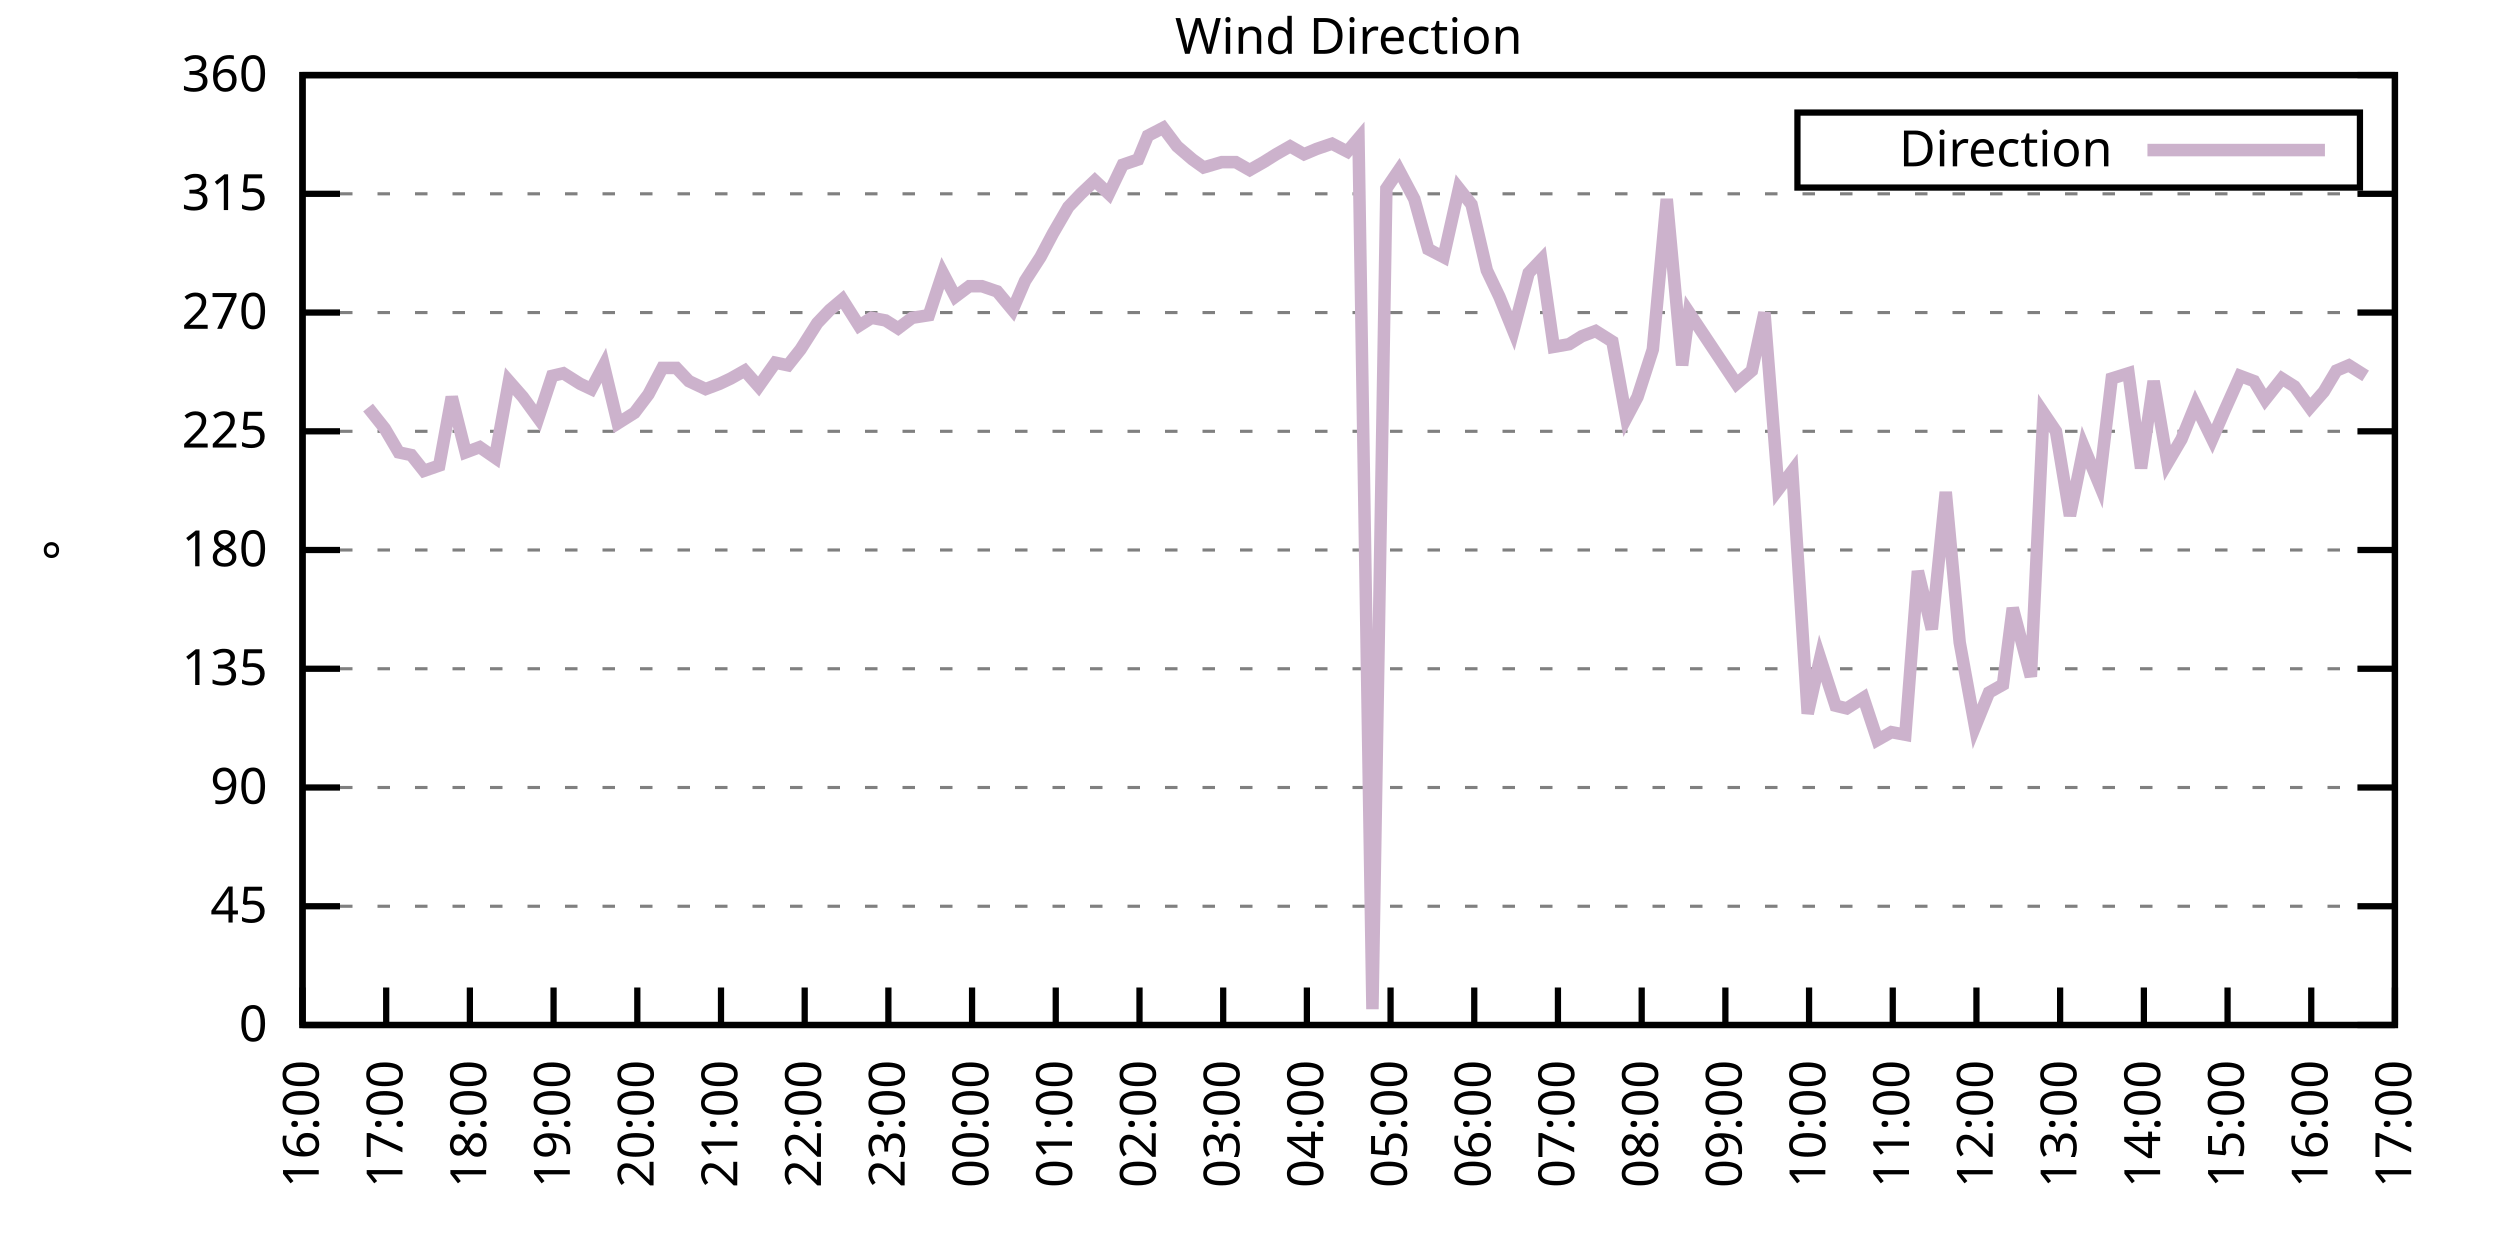
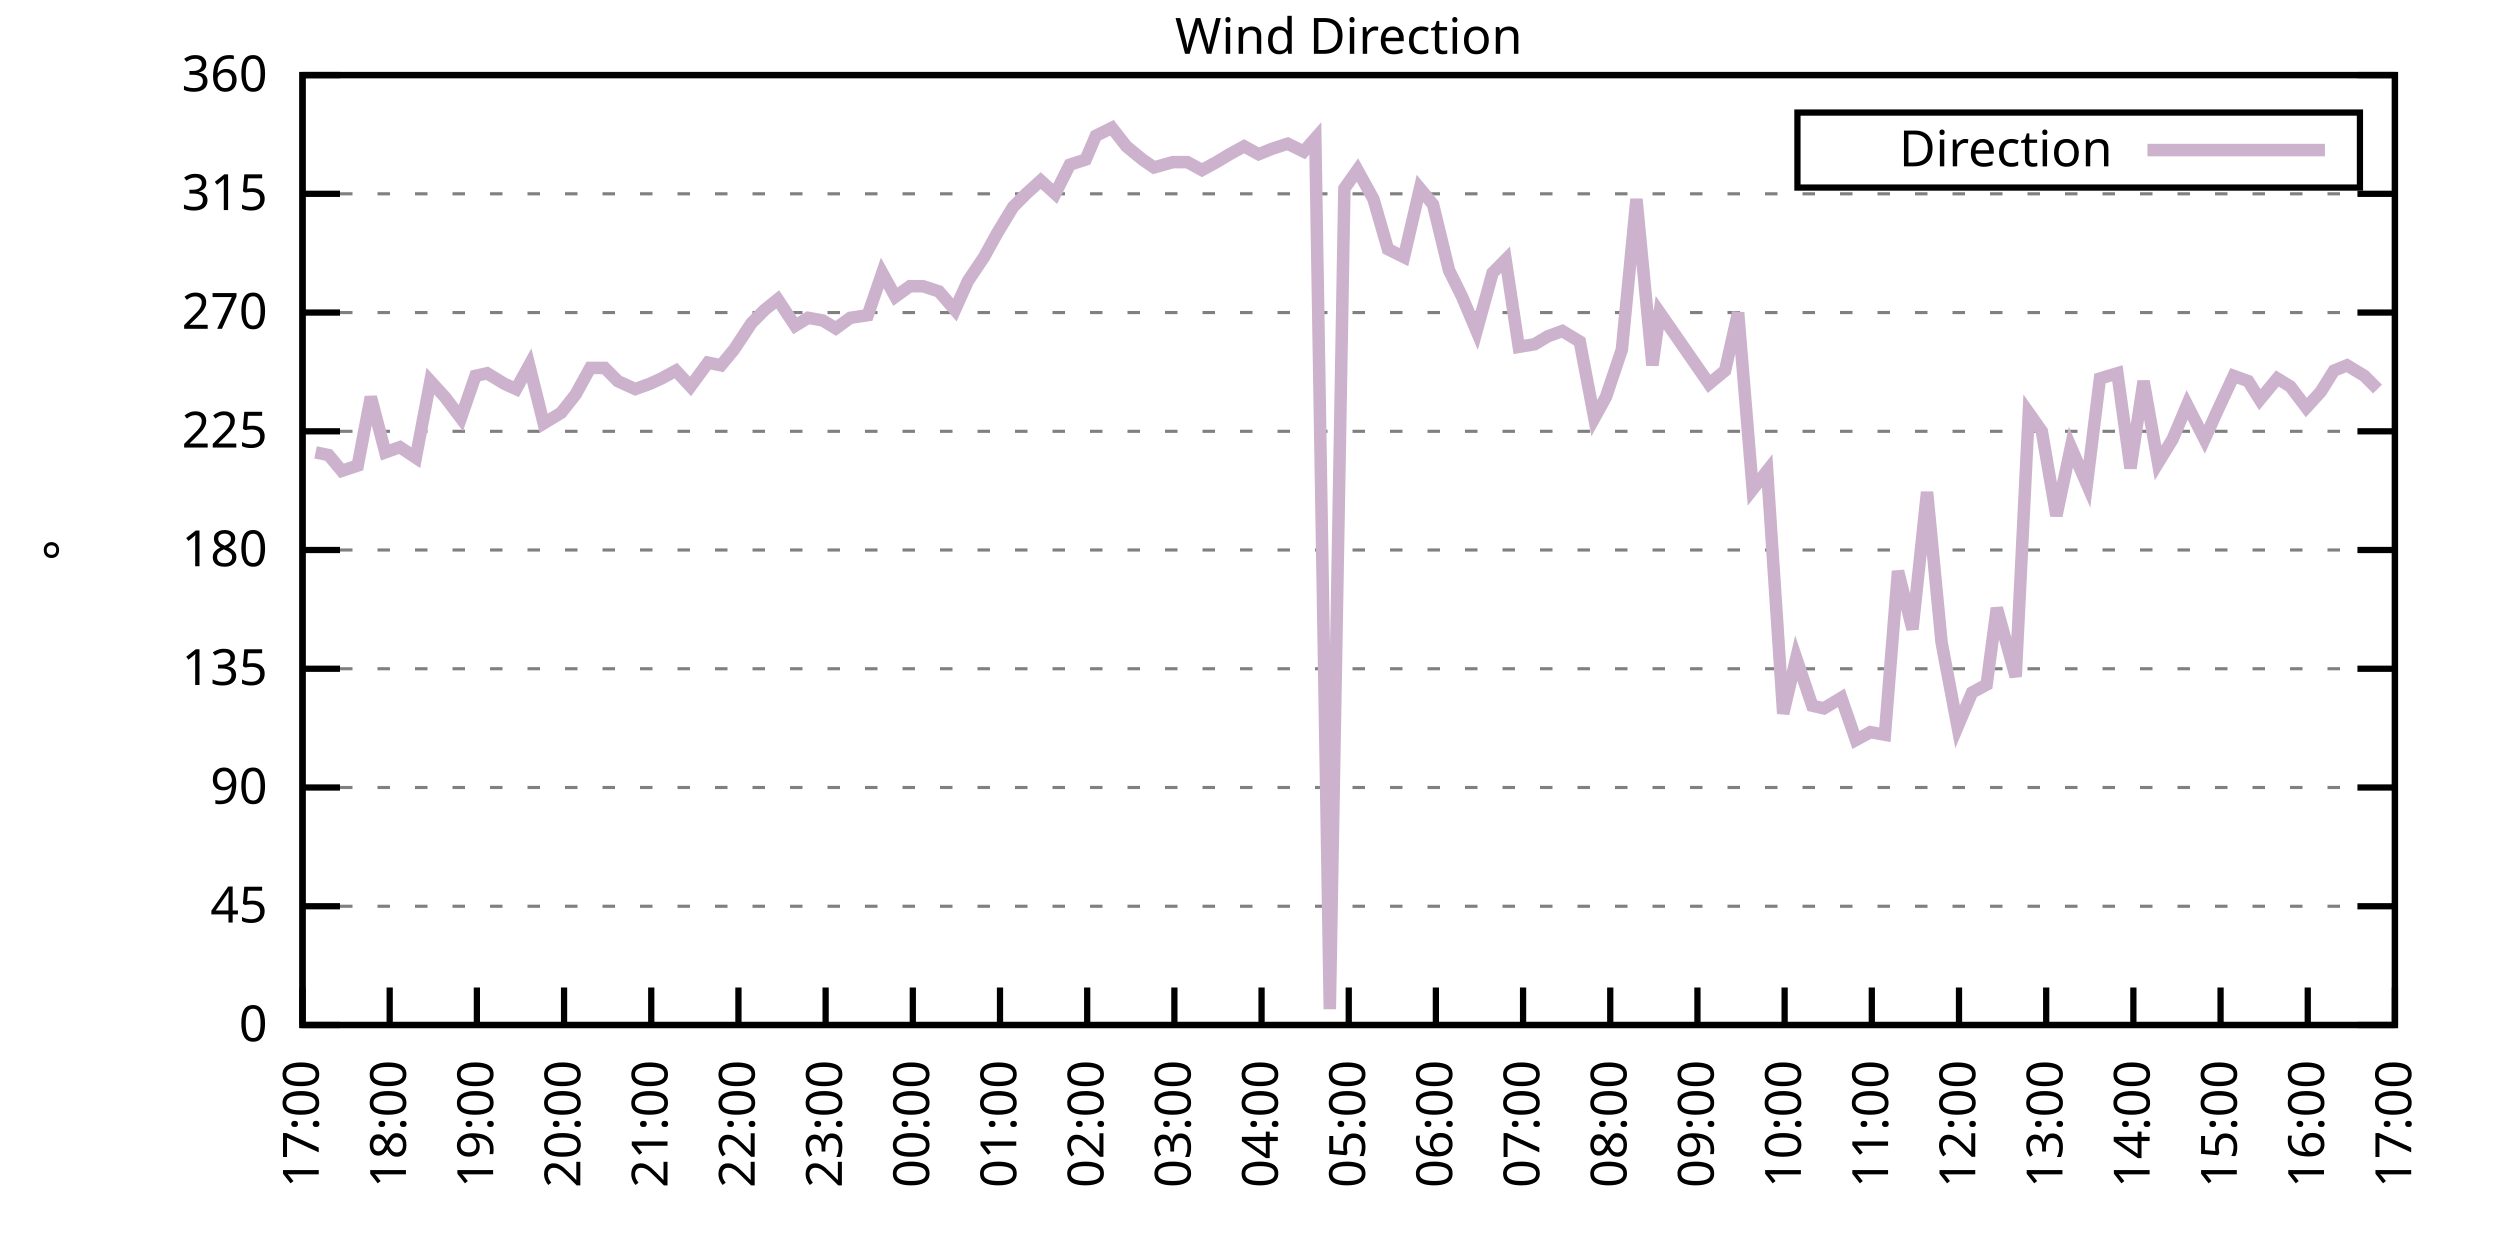
<svg xmlns="http://www.w3.org/2000/svg" xmlns:xlink="http://www.w3.org/1999/xlink" width="400" height="200" viewBox="0 0 400 200">
  <g id="gnuplot_canvas">
    <rect x="0" y="0" width="400" height="200" fill="none" />
    <defs>
      <circle id="gpDot" r="0.5" stroke-width="0.5" stroke="currentColor" />
      <path id="gpPt0" stroke-width="0.333" stroke="currentColor" d="M-1,0 h2 M0,-1 v2" />
      <path id="gpPt1" stroke-width="0.333" stroke="currentColor" d="M-1,-1 L1,1 M1,-1 L-1,1" />
      <path id="gpPt2" stroke-width="0.333" stroke="currentColor" d="M-1,0 L1,0 M0,-1 L0,1 M-1,-1 L1,1 M-1,1 L1,-1" />
      <rect id="gpPt3" stroke-width="0.333" stroke="currentColor" x="-1" y="-1" width="2" height="2" />
      <rect id="gpPt4" stroke-width="0.333" stroke="currentColor" fill="currentColor" x="-1" y="-1" width="2" height="2" />
      <circle id="gpPt5" stroke-width="0.333" stroke="currentColor" cx="0" cy="0" r="1" />
      <use xlink:href="#gpPt5" id="gpPt6" fill="currentColor" stroke="none" />
      <path id="gpPt7" stroke-width="0.333" stroke="currentColor" d="M0,-1.33 L-1.33,0.67 L1.33,0.67 z" />
      <use xlink:href="#gpPt7" id="gpPt8" fill="currentColor" stroke="none" />
      <use xlink:href="#gpPt7" id="gpPt9" stroke="currentColor" transform="rotate(180)" />
      <use xlink:href="#gpPt9" id="gpPt10" fill="currentColor" stroke="none" />
      <use xlink:href="#gpPt3" id="gpPt11" stroke="currentColor" transform="rotate(45)" />
      <use xlink:href="#gpPt11" id="gpPt12" fill="currentColor" stroke="none" />
      <path id="gpPt13" stroke-width="0.333" stroke="currentColor" d="M0,1.330 L1.265,0.411 L0.782,-1.067 L-0.782,-1.076 L-1.265,0.411 z" />
      <use xlink:href="#gpPt13" id="gpPt14" fill="currentColor" stroke="none" />
      <filter id="textbox" filterUnits="objectBoundingBox" x="0" y="0" height="1" width="1">
        <feFlood flood-color="white" flood-opacity="1" result="bgnd" />
        <feComposite in="SourceGraphic" in2="bgnd" operator="atop" />
      </filter>
      <filter id="greybox" filterUnits="objectBoundingBox" x="0" y="0" height="1" width="1">
        <feFlood flood-color="lightgrey" flood-opacity="1" result="grey" />
        <feComposite in="SourceGraphic" in2="grey" operator="atop" />
      </filter>
    </defs>
    <g fill="none" color="white" stroke="currentColor" stroke-width="1.00" stroke-linecap="butt" stroke-linejoin="miter">
</g>
    <g fill="none" color="black" stroke="currentColor" stroke-width="1.00" stroke-linecap="butt" stroke-linejoin="miter">
      <g stroke="none" shape-rendering="crispEdges">
        <polygon fill="rgb(255, 255, 255)" points="48.40,164.00 383.18,164.00 383.18,12.02 48.40,12.02 " />
      </g>
    </g>
    <g fill="none" color="black" stroke="currentColor" stroke-width="1.00" stroke-linecap="butt" stroke-linejoin="miter">
</g>
    <g fill="none" color="black" stroke="black" stroke-width="0.50" stroke-linecap="butt" stroke-linejoin="miter">
</g>
    <g fill="none" color="gray" stroke="currentColor" stroke-width="0.50" stroke-linecap="butt" stroke-linejoin="miter">
      <path stroke="gray" stroke-dasharray="2,4" class="gridline" d="M48.40,164.00 L383.19,164.00  " />
    </g>
    <g fill="none" color="gray" stroke="gray" stroke-width="1.00" stroke-linecap="butt" stroke-linejoin="miter">
</g>
    <g fill="none" color="black" stroke="currentColor" stroke-width="1.00" stroke-linecap="butt" stroke-linejoin="miter">
      <path stroke="black" d="M48.40,164.00 L54.40,164.00 M383.19,164.00 L377.19,164.00  " />
      <g transform="translate(42.80,166.60)" stroke="none" fill="black" font-family="Sans" font-size="8.00" text-anchor="end">
        <text>
          <tspan font-family="Sans"> 0</tspan>
        </text>
      </g>
    </g>
    <g fill="none" color="black" stroke="currentColor" stroke-width="1.00" stroke-linecap="butt" stroke-linejoin="miter">
</g>
    <g fill="none" color="black" stroke="black" stroke-width="0.50" stroke-linecap="butt" stroke-linejoin="miter">
</g>
    <g fill="none" color="gray" stroke="currentColor" stroke-width="0.50" stroke-linecap="butt" stroke-linejoin="miter">
      <path stroke="gray" stroke-dasharray="2,4" class="gridline" d="M48.40,145.00 L383.19,145.00  " />
    </g>
    <g fill="none" color="gray" stroke="gray" stroke-width="1.00" stroke-linecap="butt" stroke-linejoin="miter">
</g>
    <g fill="none" color="black" stroke="currentColor" stroke-width="1.00" stroke-linecap="butt" stroke-linejoin="miter">
      <path stroke="black" d="M48.40,145.00 L54.40,145.00 M383.19,145.00 L377.19,145.00  " />
      <g transform="translate(42.80,147.60)" stroke="none" fill="black" font-family="Sans" font-size="8.00" text-anchor="end">
        <text>
          <tspan font-family="Sans"> 45</tspan>
        </text>
      </g>
    </g>
    <g fill="none" color="black" stroke="currentColor" stroke-width="1.00" stroke-linecap="butt" stroke-linejoin="miter">
</g>
    <g fill="none" color="black" stroke="black" stroke-width="0.50" stroke-linecap="butt" stroke-linejoin="miter">
</g>
    <g fill="none" color="gray" stroke="currentColor" stroke-width="0.50" stroke-linecap="butt" stroke-linejoin="miter">
      <path stroke="gray" stroke-dasharray="2,4" class="gridline" d="M48.40,126.00 L383.19,126.00  " />
    </g>
    <g fill="none" color="gray" stroke="gray" stroke-width="1.00" stroke-linecap="butt" stroke-linejoin="miter">
</g>
    <g fill="none" color="black" stroke="currentColor" stroke-width="1.00" stroke-linecap="butt" stroke-linejoin="miter">
      <path stroke="black" d="M48.40,126.00 L54.40,126.00 M383.19,126.00 L377.19,126.00  " />
      <g transform="translate(42.80,128.60)" stroke="none" fill="black" font-family="Sans" font-size="8.00" text-anchor="end">
        <text>
          <tspan font-family="Sans"> 90</tspan>
        </text>
      </g>
    </g>
    <g fill="none" color="black" stroke="currentColor" stroke-width="1.00" stroke-linecap="butt" stroke-linejoin="miter">
</g>
    <g fill="none" color="black" stroke="black" stroke-width="0.50" stroke-linecap="butt" stroke-linejoin="miter">
</g>
    <g fill="none" color="gray" stroke="currentColor" stroke-width="0.50" stroke-linecap="butt" stroke-linejoin="miter">
      <path stroke="gray" stroke-dasharray="2,4" class="gridline" d="M48.40,107.00 L383.19,107.00  " />
    </g>
    <g fill="none" color="gray" stroke="gray" stroke-width="1.00" stroke-linecap="butt" stroke-linejoin="miter">
</g>
    <g fill="none" color="black" stroke="currentColor" stroke-width="1.00" stroke-linecap="butt" stroke-linejoin="miter">
      <path stroke="black" d="M48.40,107.00 L54.40,107.00 M383.19,107.00 L377.19,107.00  " />
      <g transform="translate(42.80,109.60)" stroke="none" fill="black" font-family="Sans" font-size="8.00" text-anchor="end">
        <text>
          <tspan font-family="Sans"> 135</tspan>
        </text>
      </g>
    </g>
    <g fill="none" color="black" stroke="currentColor" stroke-width="1.00" stroke-linecap="butt" stroke-linejoin="miter">
</g>
    <g fill="none" color="black" stroke="black" stroke-width="0.50" stroke-linecap="butt" stroke-linejoin="miter">
</g>
    <g fill="none" color="gray" stroke="currentColor" stroke-width="0.50" stroke-linecap="butt" stroke-linejoin="miter">
      <path stroke="gray" stroke-dasharray="2,4" class="gridline" d="M48.40,88.00 L383.19,88.00  " />
    </g>
    <g fill="none" color="gray" stroke="gray" stroke-width="1.00" stroke-linecap="butt" stroke-linejoin="miter">
</g>
    <g fill="none" color="black" stroke="currentColor" stroke-width="1.00" stroke-linecap="butt" stroke-linejoin="miter">
      <path stroke="black" d="M48.40,88.00 L54.40,88.00 M383.19,88.00 L377.19,88.00  " />
      <g transform="translate(42.80,90.60)" stroke="none" fill="black" font-family="Sans" font-size="8.00" text-anchor="end">
        <text>
          <tspan font-family="Sans"> 180</tspan>
        </text>
      </g>
    </g>
    <g fill="none" color="black" stroke="currentColor" stroke-width="1.00" stroke-linecap="butt" stroke-linejoin="miter">
</g>
    <g fill="none" color="black" stroke="black" stroke-width="0.50" stroke-linecap="butt" stroke-linejoin="miter">
</g>
    <g fill="none" color="gray" stroke="currentColor" stroke-width="0.50" stroke-linecap="butt" stroke-linejoin="miter">
      <path stroke="gray" stroke-dasharray="2,4" class="gridline" d="M48.40,69.01 L383.19,69.01  " />
    </g>
    <g fill="none" color="gray" stroke="gray" stroke-width="1.00" stroke-linecap="butt" stroke-linejoin="miter">
</g>
    <g fill="none" color="black" stroke="currentColor" stroke-width="1.00" stroke-linecap="butt" stroke-linejoin="miter">
      <path stroke="black" d="M48.40,69.01 L54.40,69.01 M383.19,69.01 L377.19,69.01  " />
      <g transform="translate(42.80,71.61)" stroke="none" fill="black" font-family="Sans" font-size="8.00" text-anchor="end">
        <text>
          <tspan font-family="Sans"> 225</tspan>
        </text>
      </g>
    </g>
    <g fill="none" color="black" stroke="currentColor" stroke-width="1.00" stroke-linecap="butt" stroke-linejoin="miter">
</g>
    <g fill="none" color="black" stroke="black" stroke-width="0.50" stroke-linecap="butt" stroke-linejoin="miter">
</g>
    <g fill="none" color="gray" stroke="currentColor" stroke-width="0.50" stroke-linecap="butt" stroke-linejoin="miter">
      <path stroke="gray" stroke-dasharray="2,4" class="gridline" d="M48.40,50.01 L383.19,50.01  " />
    </g>
    <g fill="none" color="gray" stroke="gray" stroke-width="1.00" stroke-linecap="butt" stroke-linejoin="miter">
</g>
    <g fill="none" color="black" stroke="currentColor" stroke-width="1.00" stroke-linecap="butt" stroke-linejoin="miter">
      <path stroke="black" d="M48.40,50.01 L54.40,50.01 M383.19,50.01 L377.19,50.01  " />
      <g transform="translate(42.80,52.61)" stroke="none" fill="black" font-family="Sans" font-size="8.00" text-anchor="end">
        <text>
          <tspan font-family="Sans"> 270</tspan>
        </text>
      </g>
    </g>
    <g fill="none" color="black" stroke="currentColor" stroke-width="1.00" stroke-linecap="butt" stroke-linejoin="miter">
</g>
    <g fill="none" color="black" stroke="black" stroke-width="0.50" stroke-linecap="butt" stroke-linejoin="miter">
</g>
    <g fill="none" color="gray" stroke="currentColor" stroke-width="0.50" stroke-linecap="butt" stroke-linejoin="miter">
      <path stroke="gray" stroke-dasharray="2,4" class="gridline" d="M48.40,31.01 L383.19,31.01  " />
    </g>
    <g fill="none" color="gray" stroke="gray" stroke-width="1.00" stroke-linecap="butt" stroke-linejoin="miter">
</g>
    <g fill="none" color="black" stroke="currentColor" stroke-width="1.00" stroke-linecap="butt" stroke-linejoin="miter">
      <path stroke="black" d="M48.40,31.01 L54.40,31.01 M383.19,31.01 L377.19,31.01  " />
      <g transform="translate(42.80,33.61)" stroke="none" fill="black" font-family="Sans" font-size="8.00" text-anchor="end">
        <text>
          <tspan font-family="Sans"> 315</tspan>
        </text>
      </g>
    </g>
    <g fill="none" color="black" stroke="currentColor" stroke-width="1.00" stroke-linecap="butt" stroke-linejoin="miter">
</g>
    <g fill="none" color="black" stroke="black" stroke-width="0.50" stroke-linecap="butt" stroke-linejoin="miter">
</g>
    <g fill="none" color="gray" stroke="currentColor" stroke-width="0.50" stroke-linecap="butt" stroke-linejoin="miter">
      <path stroke="gray" stroke-dasharray="2,4" class="gridline" d="M48.40,12.01 L383.19,12.01  " />
    </g>
    <g fill="none" color="gray" stroke="gray" stroke-width="1.00" stroke-linecap="butt" stroke-linejoin="miter">
</g>
    <g fill="none" color="black" stroke="currentColor" stroke-width="1.00" stroke-linecap="butt" stroke-linejoin="miter">
      <path stroke="black" d="M48.40,12.01 L54.40,12.01 M383.19,12.01 L377.19,12.01  " />
      <g transform="translate(42.80,14.61)" stroke="none" fill="black" font-family="Sans" font-size="8.00" text-anchor="end">
        <text>
          <tspan font-family="Sans"> 360</tspan>
        </text>
      </g>
    </g>
    <g fill="none" color="black" stroke="currentColor" stroke-width="1.00" stroke-linecap="butt" stroke-linejoin="miter">
      <path stroke="black" d="M48.40,164.00 L48.40,158.00  " />
      <g transform="translate(51.00,169.60) rotate(270.00)" stroke="none" fill="black" font-family="Sans" font-size="8.00" text-anchor="end">
        <text>
-           <tspan font-family="Sans">16:00</tspan>
-         </text>
-       </g>
-     </g>
-     <g fill="none" color="black" stroke="currentColor" stroke-width="1.00" stroke-linecap="butt" stroke-linejoin="miter">
-       <path stroke="black" d="M61.79,164.00 L61.79,158.00  " />
-       <g transform="translate(64.39,169.60) rotate(270.00)" stroke="none" fill="black" font-family="Sans" font-size="8.00" text-anchor="end">
-         <text>
          <tspan font-family="Sans">17:00</tspan>
        </text>
      </g>
    </g>
    <g fill="none" color="black" stroke="currentColor" stroke-width="1.00" stroke-linecap="butt" stroke-linejoin="miter">
-       <path stroke="black" d="M75.18,164.00 L75.18,158.00  " />
-       <g transform="translate(77.78,169.60) rotate(270.00)" stroke="none" fill="black" font-family="Sans" font-size="8.00" text-anchor="end">
+       <path stroke="black" d="M62.35,164.00 L62.35,158.00  " />
+       <g transform="translate(64.95,169.60) rotate(270.00)" stroke="none" fill="black" font-family="Sans" font-size="8.00" text-anchor="end">
        <text>
          <tspan font-family="Sans">18:00</tspan>
        </text>
      </g>
    </g>
    <g fill="none" color="black" stroke="currentColor" stroke-width="1.00" stroke-linecap="butt" stroke-linejoin="miter">
-       <path stroke="black" d="M88.57,164.00 L88.57,158.00  " />
-       <g transform="translate(91.17,169.60) rotate(270.00)" stroke="none" fill="black" font-family="Sans" font-size="8.00" text-anchor="end">
+       <path stroke="black" d="M76.30,164.00 L76.30,158.00  " />
+       <g transform="translate(78.90,169.60) rotate(270.00)" stroke="none" fill="black" font-family="Sans" font-size="8.00" text-anchor="end">
        <text>
          <tspan font-family="Sans">19:00</tspan>
        </text>
      </g>
    </g>
    <g fill="none" color="black" stroke="currentColor" stroke-width="1.00" stroke-linecap="butt" stroke-linejoin="miter">
-       <path stroke="black" d="M101.97,164.00 L101.97,158.00  " />
-       <g transform="translate(104.57,169.60) rotate(270.00)" stroke="none" fill="black" font-family="Sans" font-size="8.00" text-anchor="end">
+       <path stroke="black" d="M90.25,164.00 L90.25,158.00  " />
+       <g transform="translate(92.85,169.60) rotate(270.00)" stroke="none" fill="black" font-family="Sans" font-size="8.00" text-anchor="end">
        <text>
          <tspan font-family="Sans">20:00</tspan>
        </text>
      </g>
    </g>
    <g fill="none" color="black" stroke="currentColor" stroke-width="1.00" stroke-linecap="butt" stroke-linejoin="miter">
-       <path stroke="black" d="M115.36,164.00 L115.36,158.00  " />
-       <g transform="translate(117.96,169.60) rotate(270.00)" stroke="none" fill="black" font-family="Sans" font-size="8.00" text-anchor="end">
+       <path stroke="black" d="M104.20,164.00 L104.20,158.00  " />
+       <g transform="translate(106.80,169.60) rotate(270.00)" stroke="none" fill="black" font-family="Sans" font-size="8.00" text-anchor="end">
        <text>
          <tspan font-family="Sans">21:00</tspan>
        </text>
      </g>
    </g>
    <g fill="none" color="black" stroke="currentColor" stroke-width="1.00" stroke-linecap="butt" stroke-linejoin="miter">
-       <path stroke="black" d="M128.75,164.00 L128.75,158.00  " />
-       <g transform="translate(131.35,169.60) rotate(270.00)" stroke="none" fill="black" font-family="Sans" font-size="8.00" text-anchor="end">
+       <path stroke="black" d="M118.15,164.00 L118.15,158.00  " />
+       <g transform="translate(120.75,169.60) rotate(270.00)" stroke="none" fill="black" font-family="Sans" font-size="8.00" text-anchor="end">
        <text>
          <tspan font-family="Sans">22:00</tspan>
        </text>
      </g>
    </g>
    <g fill="none" color="black" stroke="currentColor" stroke-width="1.00" stroke-linecap="butt" stroke-linejoin="miter">
-       <path stroke="black" d="M142.14,164.00 L142.14,158.00  " />
-       <g transform="translate(144.74,169.60) rotate(270.00)" stroke="none" fill="black" font-family="Sans" font-size="8.00" text-anchor="end">
+       <path stroke="black" d="M132.10,164.00 L132.10,158.00  " />
+       <g transform="translate(134.70,169.60) rotate(270.00)" stroke="none" fill="black" font-family="Sans" font-size="8.00" text-anchor="end">
        <text>
          <tspan font-family="Sans">23:00</tspan>
        </text>
      </g>
    </g>
    <g fill="none" color="black" stroke="currentColor" stroke-width="1.00" stroke-linecap="butt" stroke-linejoin="miter">
-       <path stroke="black" d="M155.53,164.00 L155.53,158.00  " />
-       <g transform="translate(158.13,169.60) rotate(270.00)" stroke="none" fill="black" font-family="Sans" font-size="8.00" text-anchor="end">
+       <path stroke="black" d="M146.05,164.00 L146.05,158.00  " />
+       <g transform="translate(148.65,169.60) rotate(270.00)" stroke="none" fill="black" font-family="Sans" font-size="8.00" text-anchor="end">
        <text>
          <tspan font-family="Sans">00:00</tspan>
        </text>
      </g>
    </g>
    <g fill="none" color="black" stroke="currentColor" stroke-width="1.00" stroke-linecap="butt" stroke-linejoin="miter">
-       <path stroke="black" d="M168.92,164.00 L168.92,158.00  " />
-       <g transform="translate(171.52,169.60) rotate(270.00)" stroke="none" fill="black" font-family="Sans" font-size="8.00" text-anchor="end">
+       <path stroke="black" d="M160.00,164.00 L160.00,158.00  " />
+       <g transform="translate(162.60,169.60) rotate(270.00)" stroke="none" fill="black" font-family="Sans" font-size="8.00" text-anchor="end">
        <text>
          <tspan font-family="Sans">01:00</tspan>
        </text>
      </g>
    </g>
    <g fill="none" color="black" stroke="currentColor" stroke-width="1.00" stroke-linecap="butt" stroke-linejoin="miter">
-       <path stroke="black" d="M182.32,164.00 L182.32,158.00  " />
-       <g transform="translate(184.92,169.60) rotate(270.00)" stroke="none" fill="black" font-family="Sans" font-size="8.00" text-anchor="end">
+       <path stroke="black" d="M173.95,164.00 L173.95,158.00  " />
+       <g transform="translate(176.55,169.60) rotate(270.00)" stroke="none" fill="black" font-family="Sans" font-size="8.00" text-anchor="end">
        <text>
          <tspan font-family="Sans">02:00</tspan>
        </text>
      </g>
    </g>
    <g fill="none" color="black" stroke="currentColor" stroke-width="1.00" stroke-linecap="butt" stroke-linejoin="miter">
-       <path stroke="black" d="M195.71,164.00 L195.71,158.00  " />
-       <g transform="translate(198.31,169.60) rotate(270.00)" stroke="none" fill="black" font-family="Sans" font-size="8.00" text-anchor="end">
+       <path stroke="black" d="M187.90,164.00 L187.90,158.00  " />
+       <g transform="translate(190.50,169.60) rotate(270.00)" stroke="none" fill="black" font-family="Sans" font-size="8.00" text-anchor="end">
        <text>
          <tspan font-family="Sans">03:00</tspan>
        </text>
      </g>
    </g>
    <g fill="none" color="black" stroke="currentColor" stroke-width="1.00" stroke-linecap="butt" stroke-linejoin="miter">
-       <path stroke="black" d="M209.10,164.00 L209.10,158.00  " />
-       <g transform="translate(211.70,169.60) rotate(270.00)" stroke="none" fill="black" font-family="Sans" font-size="8.00" text-anchor="end">
+       <path stroke="black" d="M201.85,164.00 L201.85,158.00  " />
+       <g transform="translate(204.45,169.60) rotate(270.00)" stroke="none" fill="black" font-family="Sans" font-size="8.00" text-anchor="end">
        <text>
          <tspan font-family="Sans">04:00</tspan>
        </text>
      </g>
    </g>
    <g fill="none" color="black" stroke="currentColor" stroke-width="1.00" stroke-linecap="butt" stroke-linejoin="miter">
-       <path stroke="black" d="M222.49,164.00 L222.49,158.00  " />
-       <g transform="translate(225.09,169.60) rotate(270.00)" stroke="none" fill="black" font-family="Sans" font-size="8.00" text-anchor="end">
+       <path stroke="black" d="M215.80,164.00 L215.80,158.00  " />
+       <g transform="translate(218.40,169.60) rotate(270.00)" stroke="none" fill="black" font-family="Sans" font-size="8.00" text-anchor="end">
        <text>
          <tspan font-family="Sans">05:00</tspan>
        </text>
      </g>
    </g>
    <g fill="none" color="black" stroke="currentColor" stroke-width="1.00" stroke-linecap="butt" stroke-linejoin="miter">
-       <path stroke="black" d="M235.88,164.00 L235.88,158.00  " />
-       <g transform="translate(238.48,169.60) rotate(270.00)" stroke="none" fill="black" font-family="Sans" font-size="8.00" text-anchor="end">
+       <path stroke="black" d="M229.74,164.00 L229.74,158.00  " />
+       <g transform="translate(232.34,169.60) rotate(270.00)" stroke="none" fill="black" font-family="Sans" font-size="8.00" text-anchor="end">
        <text>
          <tspan font-family="Sans">06:00</tspan>
        </text>
      </g>
    </g>
    <g fill="none" color="black" stroke="currentColor" stroke-width="1.00" stroke-linecap="butt" stroke-linejoin="miter">
-       <path stroke="black" d="M249.27,164.00 L249.27,158.00  " />
-       <g transform="translate(251.87,169.60) rotate(270.00)" stroke="none" fill="black" font-family="Sans" font-size="8.00" text-anchor="end">
+       <path stroke="black" d="M243.69,164.00 L243.69,158.00  " />
+       <g transform="translate(246.29,169.60) rotate(270.00)" stroke="none" fill="black" font-family="Sans" font-size="8.00" text-anchor="end">
        <text>
          <tspan font-family="Sans">07:00</tspan>
        </text>
      </g>
    </g>
    <g fill="none" color="black" stroke="currentColor" stroke-width="1.00" stroke-linecap="butt" stroke-linejoin="miter">
-       <path stroke="black" d="M262.67,164.00 L262.67,158.00  " />
-       <g transform="translate(265.27,169.60) rotate(270.00)" stroke="none" fill="black" font-family="Sans" font-size="8.00" text-anchor="end">
+       <path stroke="black" d="M257.64,164.00 L257.64,158.00  " />
+       <g transform="translate(260.24,169.60) rotate(270.00)" stroke="none" fill="black" font-family="Sans" font-size="8.00" text-anchor="end">
        <text>
          <tspan font-family="Sans">08:00</tspan>
        </text>
      </g>
    </g>
    <g fill="none" color="black" stroke="currentColor" stroke-width="1.00" stroke-linecap="butt" stroke-linejoin="miter">
-       <path stroke="black" d="M276.06,164.00 L276.06,158.00  " />
-       <g transform="translate(278.66,169.60) rotate(270.00)" stroke="none" fill="black" font-family="Sans" font-size="8.00" text-anchor="end">
+       <path stroke="black" d="M271.59,164.00 L271.59,158.00  " />
+       <g transform="translate(274.19,169.60) rotate(270.00)" stroke="none" fill="black" font-family="Sans" font-size="8.00" text-anchor="end">
        <text>
          <tspan font-family="Sans">09:00</tspan>
        </text>
      </g>
    </g>
    <g fill="none" color="black" stroke="currentColor" stroke-width="1.00" stroke-linecap="butt" stroke-linejoin="miter">
-       <path stroke="black" d="M289.45,164.00 L289.45,158.00  " />
-       <g transform="translate(292.05,169.60) rotate(270.00)" stroke="none" fill="black" font-family="Sans" font-size="8.00" text-anchor="end">
+       <path stroke="black" d="M285.54,164.00 L285.54,158.00  " />
+       <g transform="translate(288.14,169.60) rotate(270.00)" stroke="none" fill="black" font-family="Sans" font-size="8.00" text-anchor="end">
        <text>
          <tspan font-family="Sans">10:00</tspan>
        </text>
      </g>
    </g>
    <g fill="none" color="black" stroke="currentColor" stroke-width="1.00" stroke-linecap="butt" stroke-linejoin="miter">
-       <path stroke="black" d="M302.84,164.00 L302.84,158.00  " />
-       <g transform="translate(305.44,169.60) rotate(270.00)" stroke="none" fill="black" font-family="Sans" font-size="8.00" text-anchor="end">
+       <path stroke="black" d="M299.49,164.00 L299.49,158.00  " />
+       <g transform="translate(302.09,169.60) rotate(270.00)" stroke="none" fill="black" font-family="Sans" font-size="8.00" text-anchor="end">
        <text>
          <tspan font-family="Sans">11:00</tspan>
        </text>
      </g>
    </g>
    <g fill="none" color="black" stroke="currentColor" stroke-width="1.00" stroke-linecap="butt" stroke-linejoin="miter">
-       <path stroke="black" d="M316.23,164.00 L316.23,158.00  " />
-       <g transform="translate(318.83,169.60) rotate(270.00)" stroke="none" fill="black" font-family="Sans" font-size="8.00" text-anchor="end">
+       <path stroke="black" d="M313.44,164.00 L313.44,158.00  " />
+       <g transform="translate(316.04,169.60) rotate(270.00)" stroke="none" fill="black" font-family="Sans" font-size="8.00" text-anchor="end">
        <text>
          <tspan font-family="Sans">12:00</tspan>
        </text>
      </g>
    </g>
    <g fill="none" color="black" stroke="currentColor" stroke-width="1.00" stroke-linecap="butt" stroke-linejoin="miter">
-       <path stroke="black" d="M329.62,164.00 L329.62,158.00  " />
-       <g transform="translate(332.22,169.60) rotate(270.00)" stroke="none" fill="black" font-family="Sans" font-size="8.00" text-anchor="end">
+       <path stroke="black" d="M327.39,164.00 L327.39,158.00  " />
+       <g transform="translate(329.99,169.60) rotate(270.00)" stroke="none" fill="black" font-family="Sans" font-size="8.00" text-anchor="end">
        <text>
          <tspan font-family="Sans">13:00</tspan>
        </text>
      </g>
    </g>
    <g fill="none" color="black" stroke="currentColor" stroke-width="1.00" stroke-linecap="butt" stroke-linejoin="miter">
-       <path stroke="black" d="M343.02,164.00 L343.02,158.00  " />
-       <g transform="translate(345.62,169.60) rotate(270.00)" stroke="none" fill="black" font-family="Sans" font-size="8.00" text-anchor="end">
+       <path stroke="black" d="M341.34,164.00 L341.34,158.00  " />
+       <g transform="translate(343.94,169.60) rotate(270.00)" stroke="none" fill="black" font-family="Sans" font-size="8.00" text-anchor="end">
        <text>
          <tspan font-family="Sans">14:00</tspan>
        </text>
      </g>
    </g>
    <g fill="none" color="black" stroke="currentColor" stroke-width="1.00" stroke-linecap="butt" stroke-linejoin="miter">
-       <path stroke="black" d="M356.41,164.00 L356.41,158.00  " />
-       <g transform="translate(359.01,169.60) rotate(270.00)" stroke="none" fill="black" font-family="Sans" font-size="8.00" text-anchor="end">
+       <path stroke="black" d="M355.29,164.00 L355.29,158.00  " />
+       <g transform="translate(357.89,169.60) rotate(270.00)" stroke="none" fill="black" font-family="Sans" font-size="8.00" text-anchor="end">
        <text>
          <tspan font-family="Sans">15:00</tspan>
        </text>
      </g>
    </g>
    <g fill="none" color="black" stroke="currentColor" stroke-width="1.00" stroke-linecap="butt" stroke-linejoin="miter">
-       <path stroke="black" d="M369.80,164.00 L369.80,158.00  " />
-       <g transform="translate(372.40,169.60) rotate(270.00)" stroke="none" fill="black" font-family="Sans" font-size="8.00" text-anchor="end">
+       <path stroke="black" d="M369.24,164.00 L369.24,158.00  " />
+       <g transform="translate(371.84,169.60) rotate(270.00)" stroke="none" fill="black" font-family="Sans" font-size="8.00" text-anchor="end">
        <text>
          <tspan font-family="Sans">16:00</tspan>
        </text>
      </g>
    </g>
    <g fill="none" color="black" stroke="currentColor" stroke-width="1.00" stroke-linecap="butt" stroke-linejoin="miter">
      <path stroke="black" d="M383.19,164.00 L383.19,158.00  " />
      <g transform="translate(385.79,169.60) rotate(270.00)" stroke="none" fill="black" font-family="Sans" font-size="8.00" text-anchor="end">
        <text>
          <tspan font-family="Sans">17:00</tspan>
        </text>
      </g>
    </g>
    <g fill="none" color="black" stroke="currentColor" stroke-width="1.00" stroke-linecap="butt" stroke-linejoin="miter">
</g>
    <g fill="none" color="black" stroke="currentColor" stroke-width="1.00" stroke-linecap="butt" stroke-linejoin="miter">
      <path stroke="black" d="M48.40,12.01 L48.40,164.00 L383.19,164.00 L383.19,12.01 L48.40,12.01 Z  " />
    </g>
    <g fill="none" color="black" stroke="currentColor" stroke-width="1.00" stroke-linecap="butt" stroke-linejoin="miter">
</g>
    <g fill="none" color="black" stroke="currentColor" stroke-width="1.00" stroke-linecap="butt" stroke-linejoin="miter">
      <path stroke="black" d="M287.59,30.01 L287.59,18.01 L377.59,18.01 L377.59,30.01 L287.59,30.01 Z  " />
    </g>
    <g id="Wind_direction_plot_1">
      <g fill="none" color="white" stroke="black" stroke-width="2.00" stroke-linecap="butt" stroke-linejoin="miter">
</g>
      <g fill="none" color="black" stroke="currentColor" stroke-width="2.00" stroke-linecap="butt" stroke-linejoin="miter">
        <g transform="translate(337.99,26.61)" stroke="none" fill="black" font-family="Sans" font-size="8.00" text-anchor="end">
          <text>
            <tspan font-family="Sans">Direction</tspan>
          </text>
        </g>
      </g>
      <g fill="none" color="black" stroke="currentColor" stroke-width="2.00" stroke-linecap="butt" stroke-linejoin="miter">
-         <path stroke="rgb(204, 178, 204)" d="M343.59,24.01 L371.99,24.01 M58.89,65.21 L61.57,68.58 L63.80,72.38 L65.81,72.81 L67.82,75.34 L70.27,74.49   L72.28,63.52 L74.51,72.38 L76.75,71.54 L79.20,73.23 L81.43,60.98 L83.66,63.52 L86.12,66.90 L88.35,60.14   L90.14,59.72 L92.82,61.41 L94.60,62.25 L96.61,58.45 L98.84,67.74 L101.52,66.05 L103.75,63.10 L105.98,58.87   L108.22,58.87 L110.22,60.98 L112.90,62.25 L115.13,61.41 L116.92,60.56 L119.15,59.30 L121.38,61.83 L124.06,58.03   L126.07,58.45 L128.08,55.92 L130.76,51.70 L132.77,49.59 L134.78,47.90 L137.45,52.12 L139.46,50.85 L141.69,51.27   L143.70,52.54 L145.94,50.85 L148.61,50.43 L150.85,43.67 L152.85,47.47 L155.09,45.79 L157.10,45.79 L159.55,46.63   L162.01,49.59 L164.01,44.94 L166.47,41.14 L168.48,37.34 L170.93,33.12 L172.94,31.01 L175.17,28.90 L177.41,31.01   L179.64,26.36 L182.09,25.52 L183.66,21.72 L186.11,20.45 L188.34,23.41 L190.80,25.52 L192.58,26.79 L195.48,25.94   L197.72,25.94 L199.95,27.21 L202.18,25.94 L204.19,24.68 L206.42,23.41 L208.65,24.68 L210.66,23.83 L213.12,22.99   L215.57,24.25 L217.36,22.14 L219.59,161.47 L221.82,30.16 L223.83,27.21 L226.29,31.85 L228.52,39.87 L230.97,41.14   L233.43,30.16 L235.44,32.70 L237.89,43.25 L239.90,47.47 L242.13,52.96 L244.59,43.67 L246.60,41.56 L248.60,55.50   L251.06,55.07 L253.07,53.81 L255.30,52.96 L257.98,54.65 L260.21,66.90 L262.00,63.52 L264.45,55.92 L266.68,31.85   L269.14,58.45 L270.25,50.01 L277.84,61.41 L280.30,59.30 L282.31,50.01 L284.54,78.29 L286.77,75.34 L289.23,114.18   L291.23,105.31 L293.69,112.91 L295.48,113.34 L298.15,111.65 L300.39,118.40 L302.62,117.14 L304.85,117.56 L306.86,91.38   L309.09,100.67 L311.32,78.72 L313.55,102.78 L316.01,116.29 L318.24,110.80 L320.47,109.54 L322.04,97.29 L324.94,108.27   L326.95,66.05 L328.95,69.01 L331.19,82.52 L333.42,71.54 L335.87,77.45 L337.88,60.56 L340.56,59.72 L342.57,74.92   L344.58,60.98 L346.81,74.07 L349.04,70.27 L351.27,64.78 L353.95,70.27 L355.96,65.63 L358.42,60.14 L360.65,60.98   L362.43,63.94 L365.11,60.56 L367.12,61.83 L369.58,65.21 L371.81,62.67 L373.82,59.30 L375.82,58.45 L378.50,60.14    " />
+         <path stroke="rgb(204, 178, 204)" d="M343.59,24.01 L371.99,24.01 M50.49,72.38 L52.58,72.81 L54.68,75.34 L57.23,74.49 L59.33,63.52 L61.65,72.38   L63.98,71.54 L66.53,73.23 L68.86,60.98 L71.18,63.52 L73.74,66.90 L76.07,60.14 L77.93,59.72 L80.72,61.41   L82.58,62.25 L84.67,58.45 L86.99,67.74 L89.78,66.05 L92.11,63.10 L94.43,58.87 L96.76,58.87 L98.85,60.98   L101.64,62.25 L103.97,61.41 L105.83,60.56 L108.15,59.30 L110.48,61.83 L113.27,58.03 L115.36,58.45 L117.45,55.92   L120.24,51.70 L122.33,49.59 L124.43,47.90 L127.22,52.12 L129.31,50.85 L131.63,51.27 L133.72,52.54 L136.05,50.85   L138.84,50.43 L141.16,43.67 L143.26,47.47 L145.58,45.79 L147.67,45.79 L150.23,46.63 L152.79,49.59 L154.88,44.94   L157.44,41.14 L159.53,37.34 L162.09,33.12 L164.18,31.01 L166.51,28.90 L168.83,31.01 L171.16,26.36 L173.71,25.52   L175.34,21.72 L177.90,20.45 L180.22,23.41 L182.78,25.52 L184.64,26.79 L187.66,25.94 L189.99,25.94 L192.31,27.21   L194.64,25.94 L196.73,24.68 L199.06,23.41 L201.38,24.68 L203.47,23.83 L206.03,22.99 L208.59,24.25 L210.45,22.14   L212.77,161.47 L215.10,30.16 L217.19,27.21 L219.75,31.85 L222.07,39.87 L224.63,41.14 L227.19,30.16 L229.28,32.70   L231.84,43.25 L233.93,47.47 L236.25,52.96 L238.81,43.67 L240.90,41.56 L243.00,55.50 L245.55,55.07 L247.65,53.81   L249.97,52.96 L252.76,54.65 L255.09,66.90 L256.95,63.52 L259.50,55.92 L261.83,31.85 L264.39,58.45 L265.55,50.01   L273.45,61.41 L276.01,59.30 L278.10,50.01 L280.43,78.29 L282.75,75.34 L285.31,114.18 L287.40,105.31 L289.96,112.91   L291.82,113.34 L294.61,111.65 L296.94,118.40 L299.26,117.14 L301.58,117.56 L303.68,91.38 L306.00,100.67 L308.33,78.72   L310.65,102.78 L313.21,116.29 L315.53,110.80 L317.86,109.54 L319.49,97.29 L322.51,108.27 L324.60,66.05 L326.69,69.01   L329.02,82.52 L331.34,71.54 L333.90,77.45 L335.99,60.56 L338.78,59.72 L340.88,74.92 L342.97,60.98 L345.29,74.07   L347.62,70.27 L349.94,64.78 L352.73,70.27 L354.83,65.63 L357.38,60.14 L359.71,60.98 L361.57,63.94 L364.36,60.56   L366.45,61.83 L369.01,65.21 L371.33,62.67 L373.43,59.30 L375.52,58.45 L378.31,60.14 L380.40,62.25  " />
      </g>
    </g>
    <g fill="none" color="black" stroke="currentColor" stroke-width="2.00" stroke-linecap="butt" stroke-linejoin="miter">
</g>
    <g fill="none" color="black" stroke="black" stroke-width="1.00" stroke-linecap="butt" stroke-linejoin="miter">
</g>
    <g fill="none" color="black" stroke="currentColor" stroke-width="1.00" stroke-linecap="butt" stroke-linejoin="miter">
      <path stroke="black" d="M48.40,12.01 L48.40,164.00 L383.19,164.00 L383.19,12.01 L48.40,12.01 Z  " />
      <g transform="translate(12.80,88.01) rotate(270.00)" stroke="none" fill="black" font-family="Sans" font-size="8.00" text-anchor="middle">
        <text>
          <tspan font-family="Sans">°</tspan>
        </text>
      </g>
    </g>
    <g fill="none" color="black" stroke="currentColor" stroke-width="1.00" stroke-linecap="butt" stroke-linejoin="miter">
</g>
    <g fill="none" color="black" stroke="currentColor" stroke-width="1.00" stroke-linecap="butt" stroke-linejoin="miter">
      <g transform="translate(215.79,8.61)" stroke="none" fill="black" font-family="Sans" font-size="8.00" text-anchor="middle">
        <text>
          <tspan font-family="Sans">Wind Direction</tspan>
        </text>
      </g>
    </g>
    <g fill="none" color="black" stroke="currentColor" stroke-width="1.00" stroke-linecap="butt" stroke-linejoin="miter">
</g>
  </g>
</svg>
